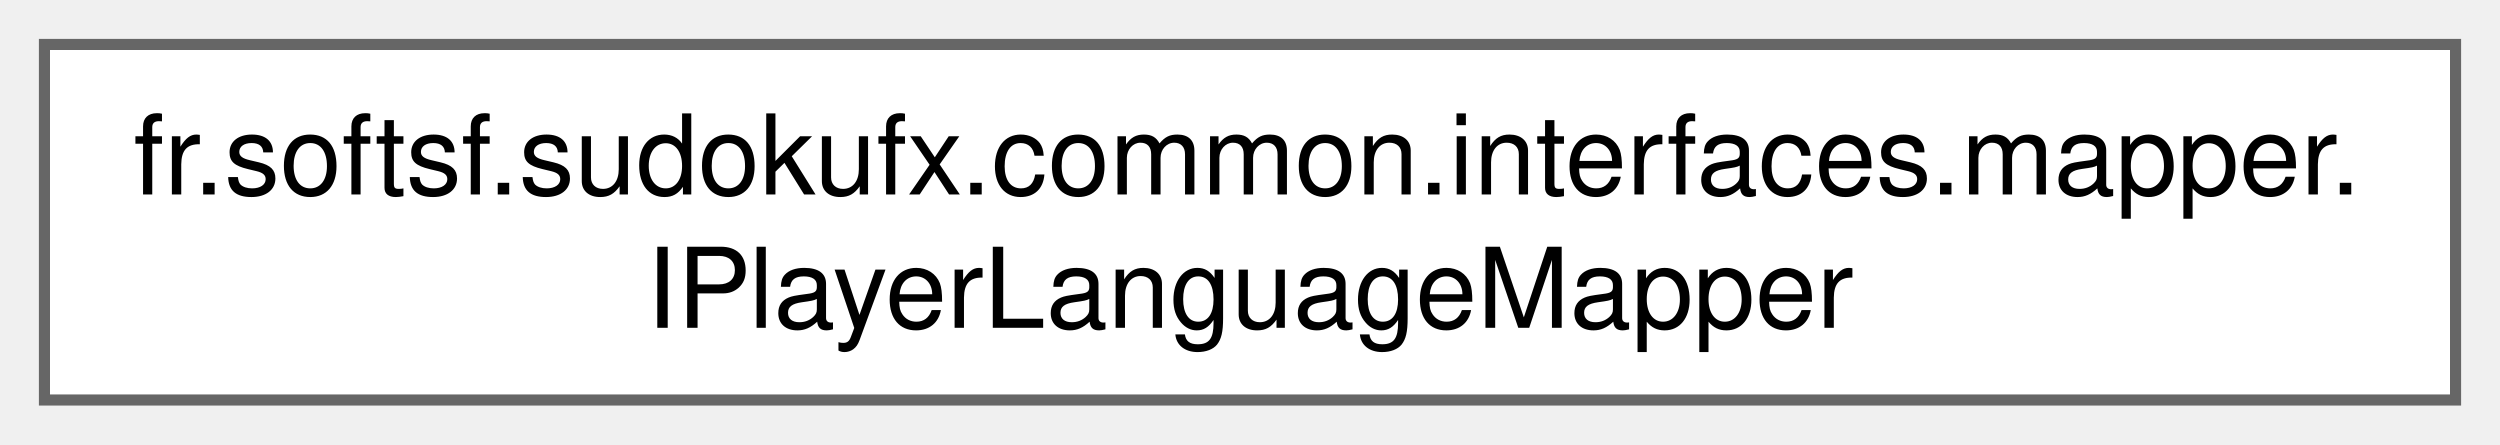
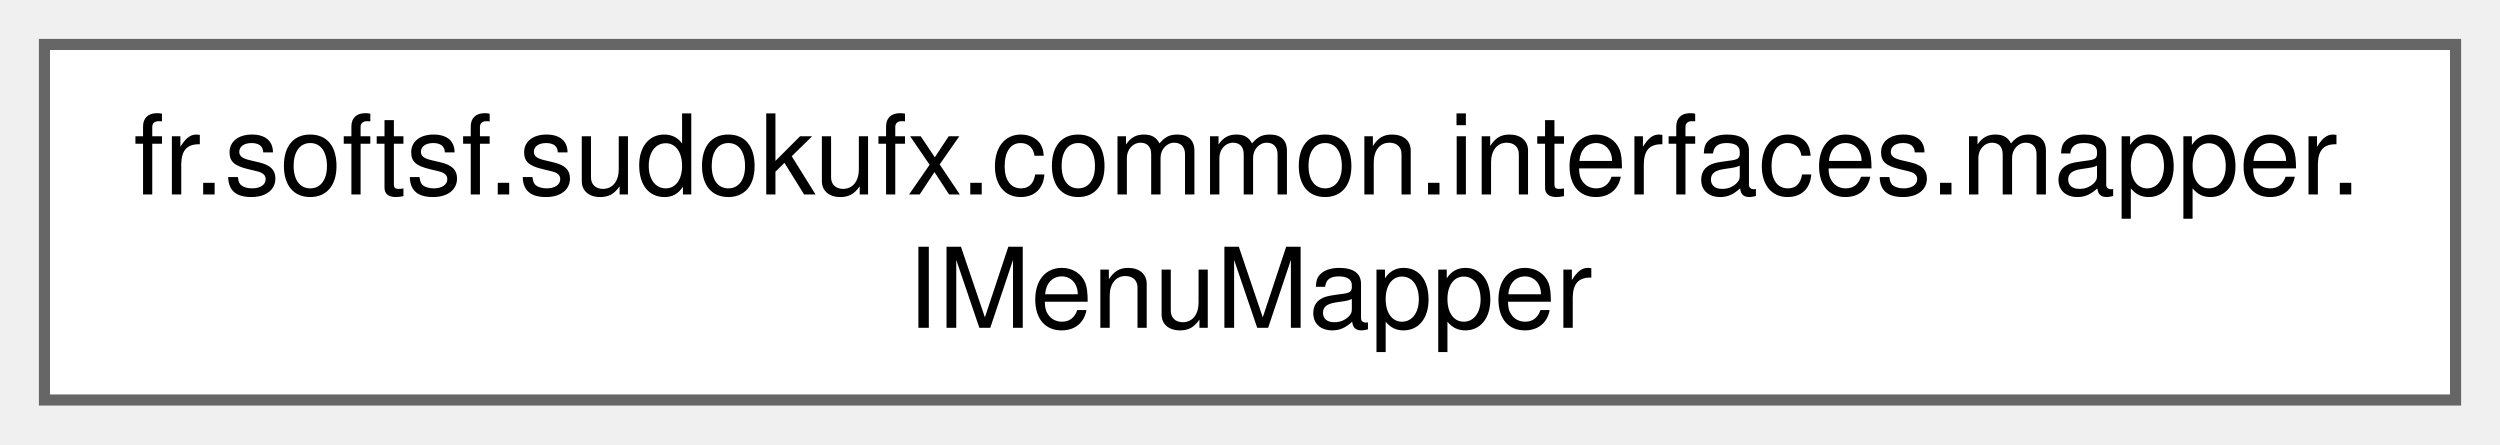
<svg xmlns="http://www.w3.org/2000/svg" xmlns:xlink="http://www.w3.org/1999/xlink" width="225pt" height="40pt" viewBox="0.00 0.00 225.00 40.00">
  <g id="graph0" class="graph" transform="scale(1 1) rotate(0) translate(4 36)">
    <g id="Node000000" class="node">
      <g id="a_Node000000">
-         <a xlink:href="interfacefr_1_1softsf_1_1sudokufx_1_1common_1_1interfaces_1_1mapper_1_1_i_player_language_mapper.html" target="_top" xlink:title="This interface defines methods for mapping objects of type PlayerLanguage to objects of type PlayerLa...">
+         <a xlink:href="interfacefr_1_1softsf_1_1sudokufx_1_1common_1_1interfaces_1_1mapper_1_1_i_menu_mapper.html" target="_top" xlink:title="This interface defines methods for mapping objects of type Menu to objects of type MenuDto and vice v...">
          <polygon fill="white" stroke="#666666" points="217,-32 0,-32 0,0 217,0 217,-32" />
          <text text-anchor="start" x="8" y="-18.5" font-family="Helvetica,sans-Serif" font-size="10.00">fr.softsf.sudokufx.common.interfaces.mapper.</text>
-           <text text-anchor="middle" x="108.5" y="-6.5" font-family="Helvetica,sans-Serif" font-size="10.00">IPlayerLanguageMapper</text>
+           <text text-anchor="middle" x="108.5" y="-6.5" font-family="Helvetica,sans-Serif" font-size="10.00">IMenuMapper</text>
        </a>
      </g>
    </g>
  </g>
</svg>
